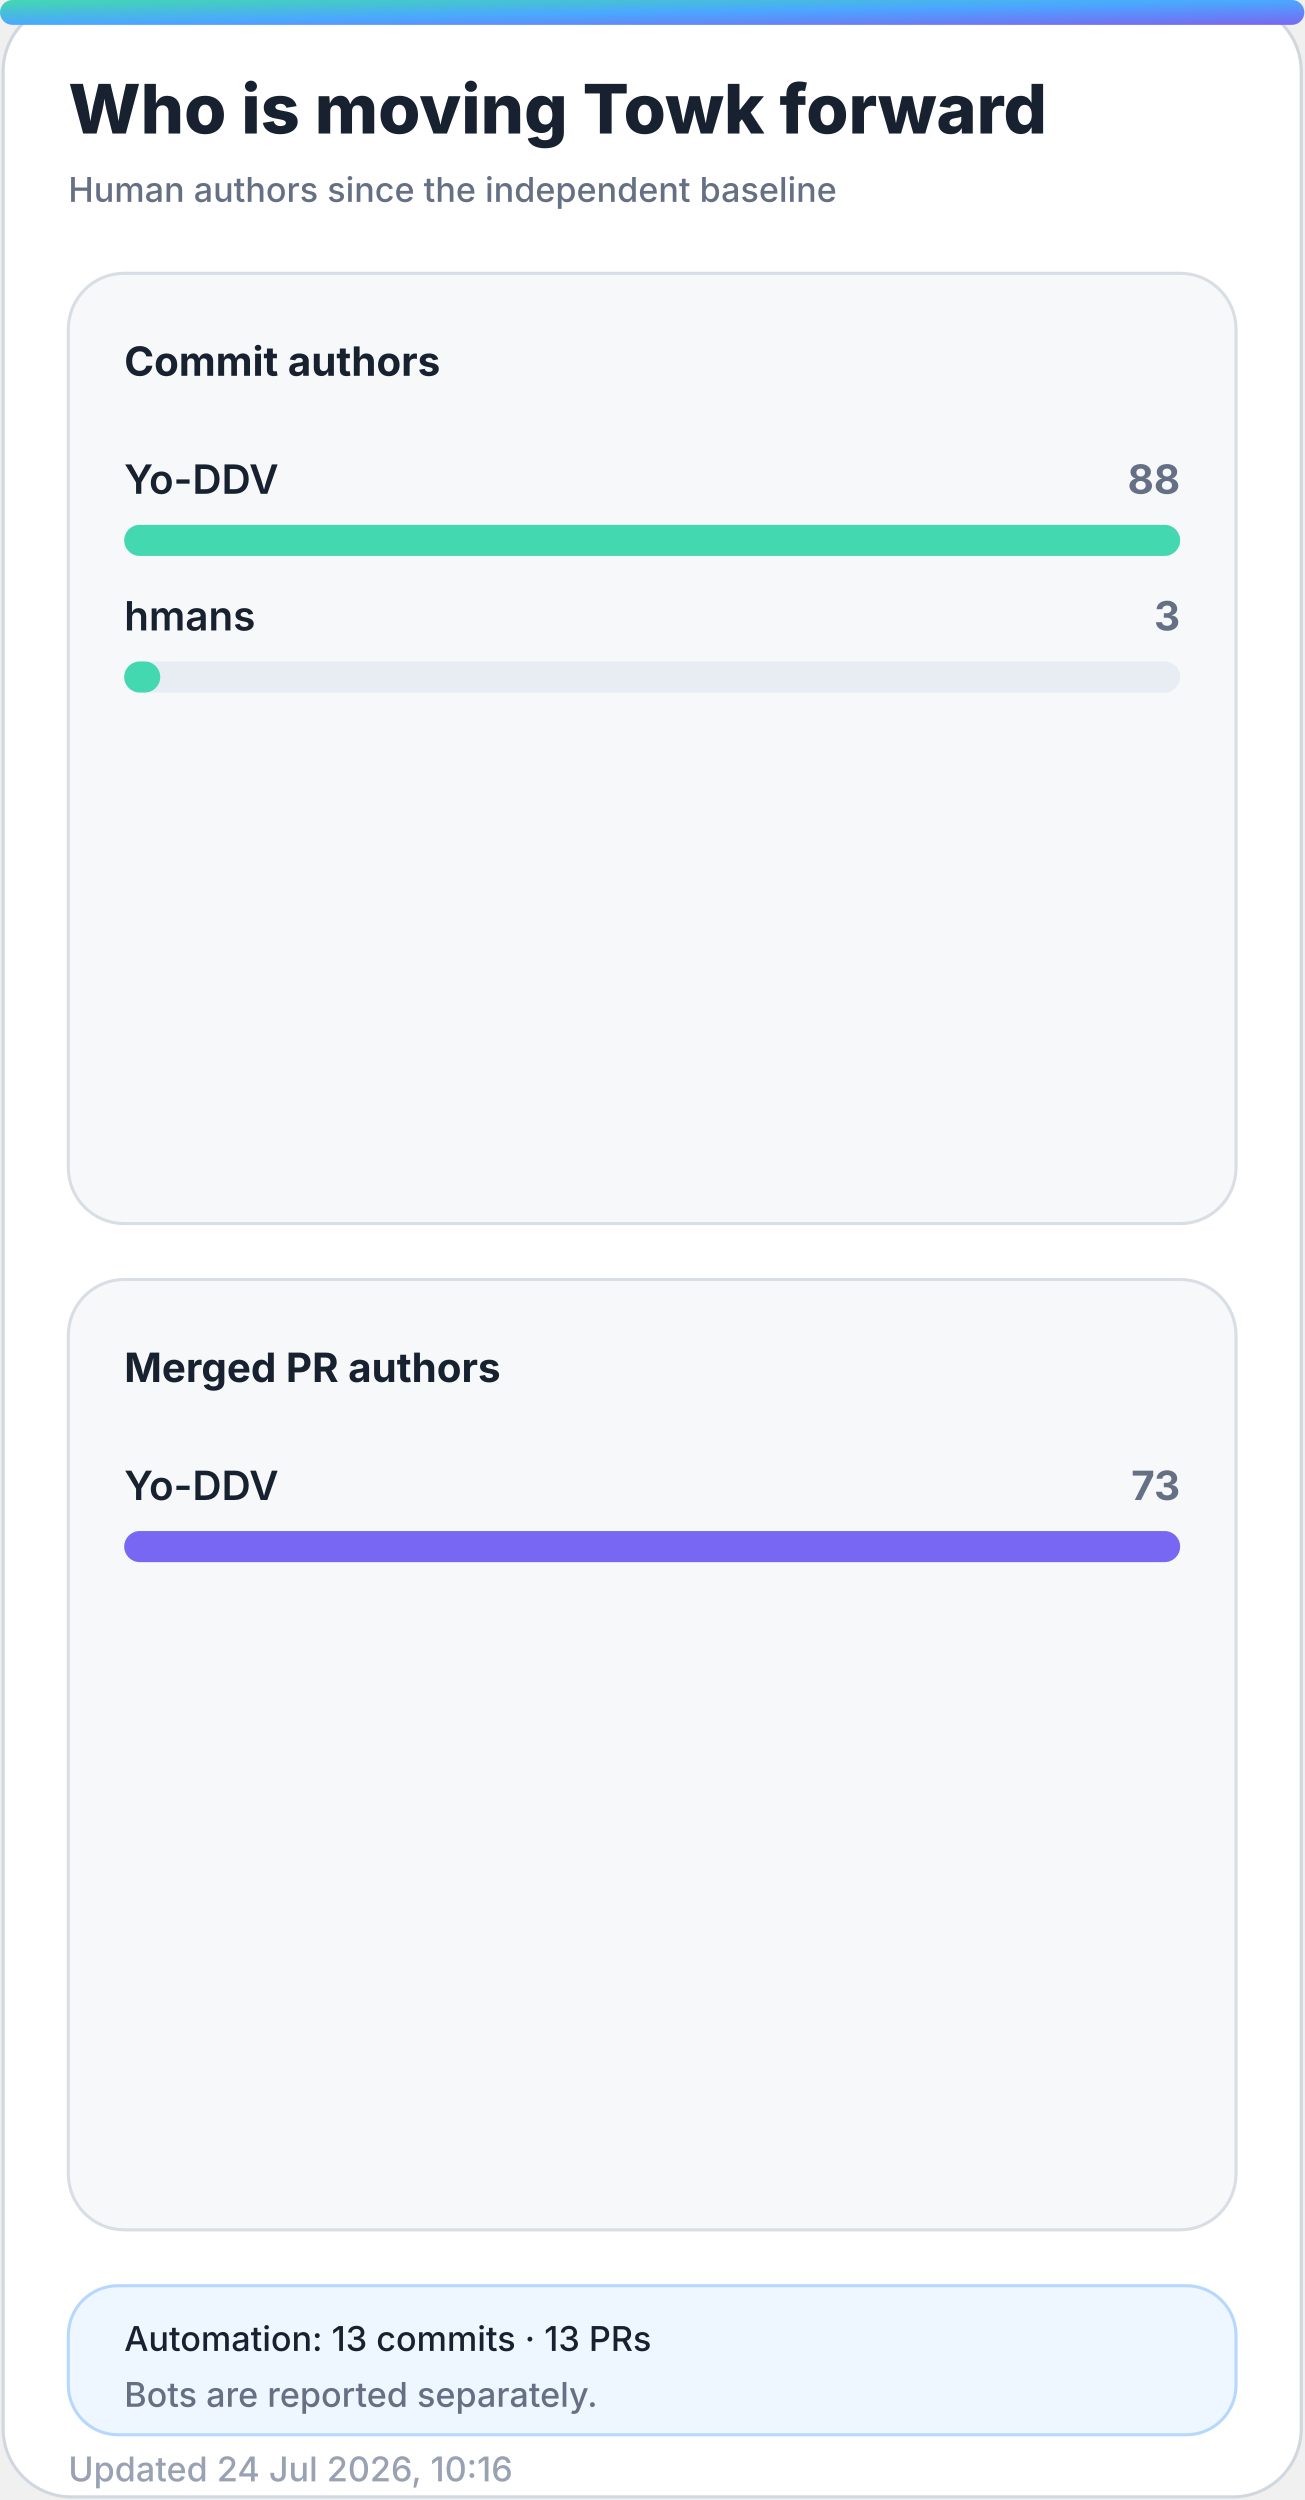
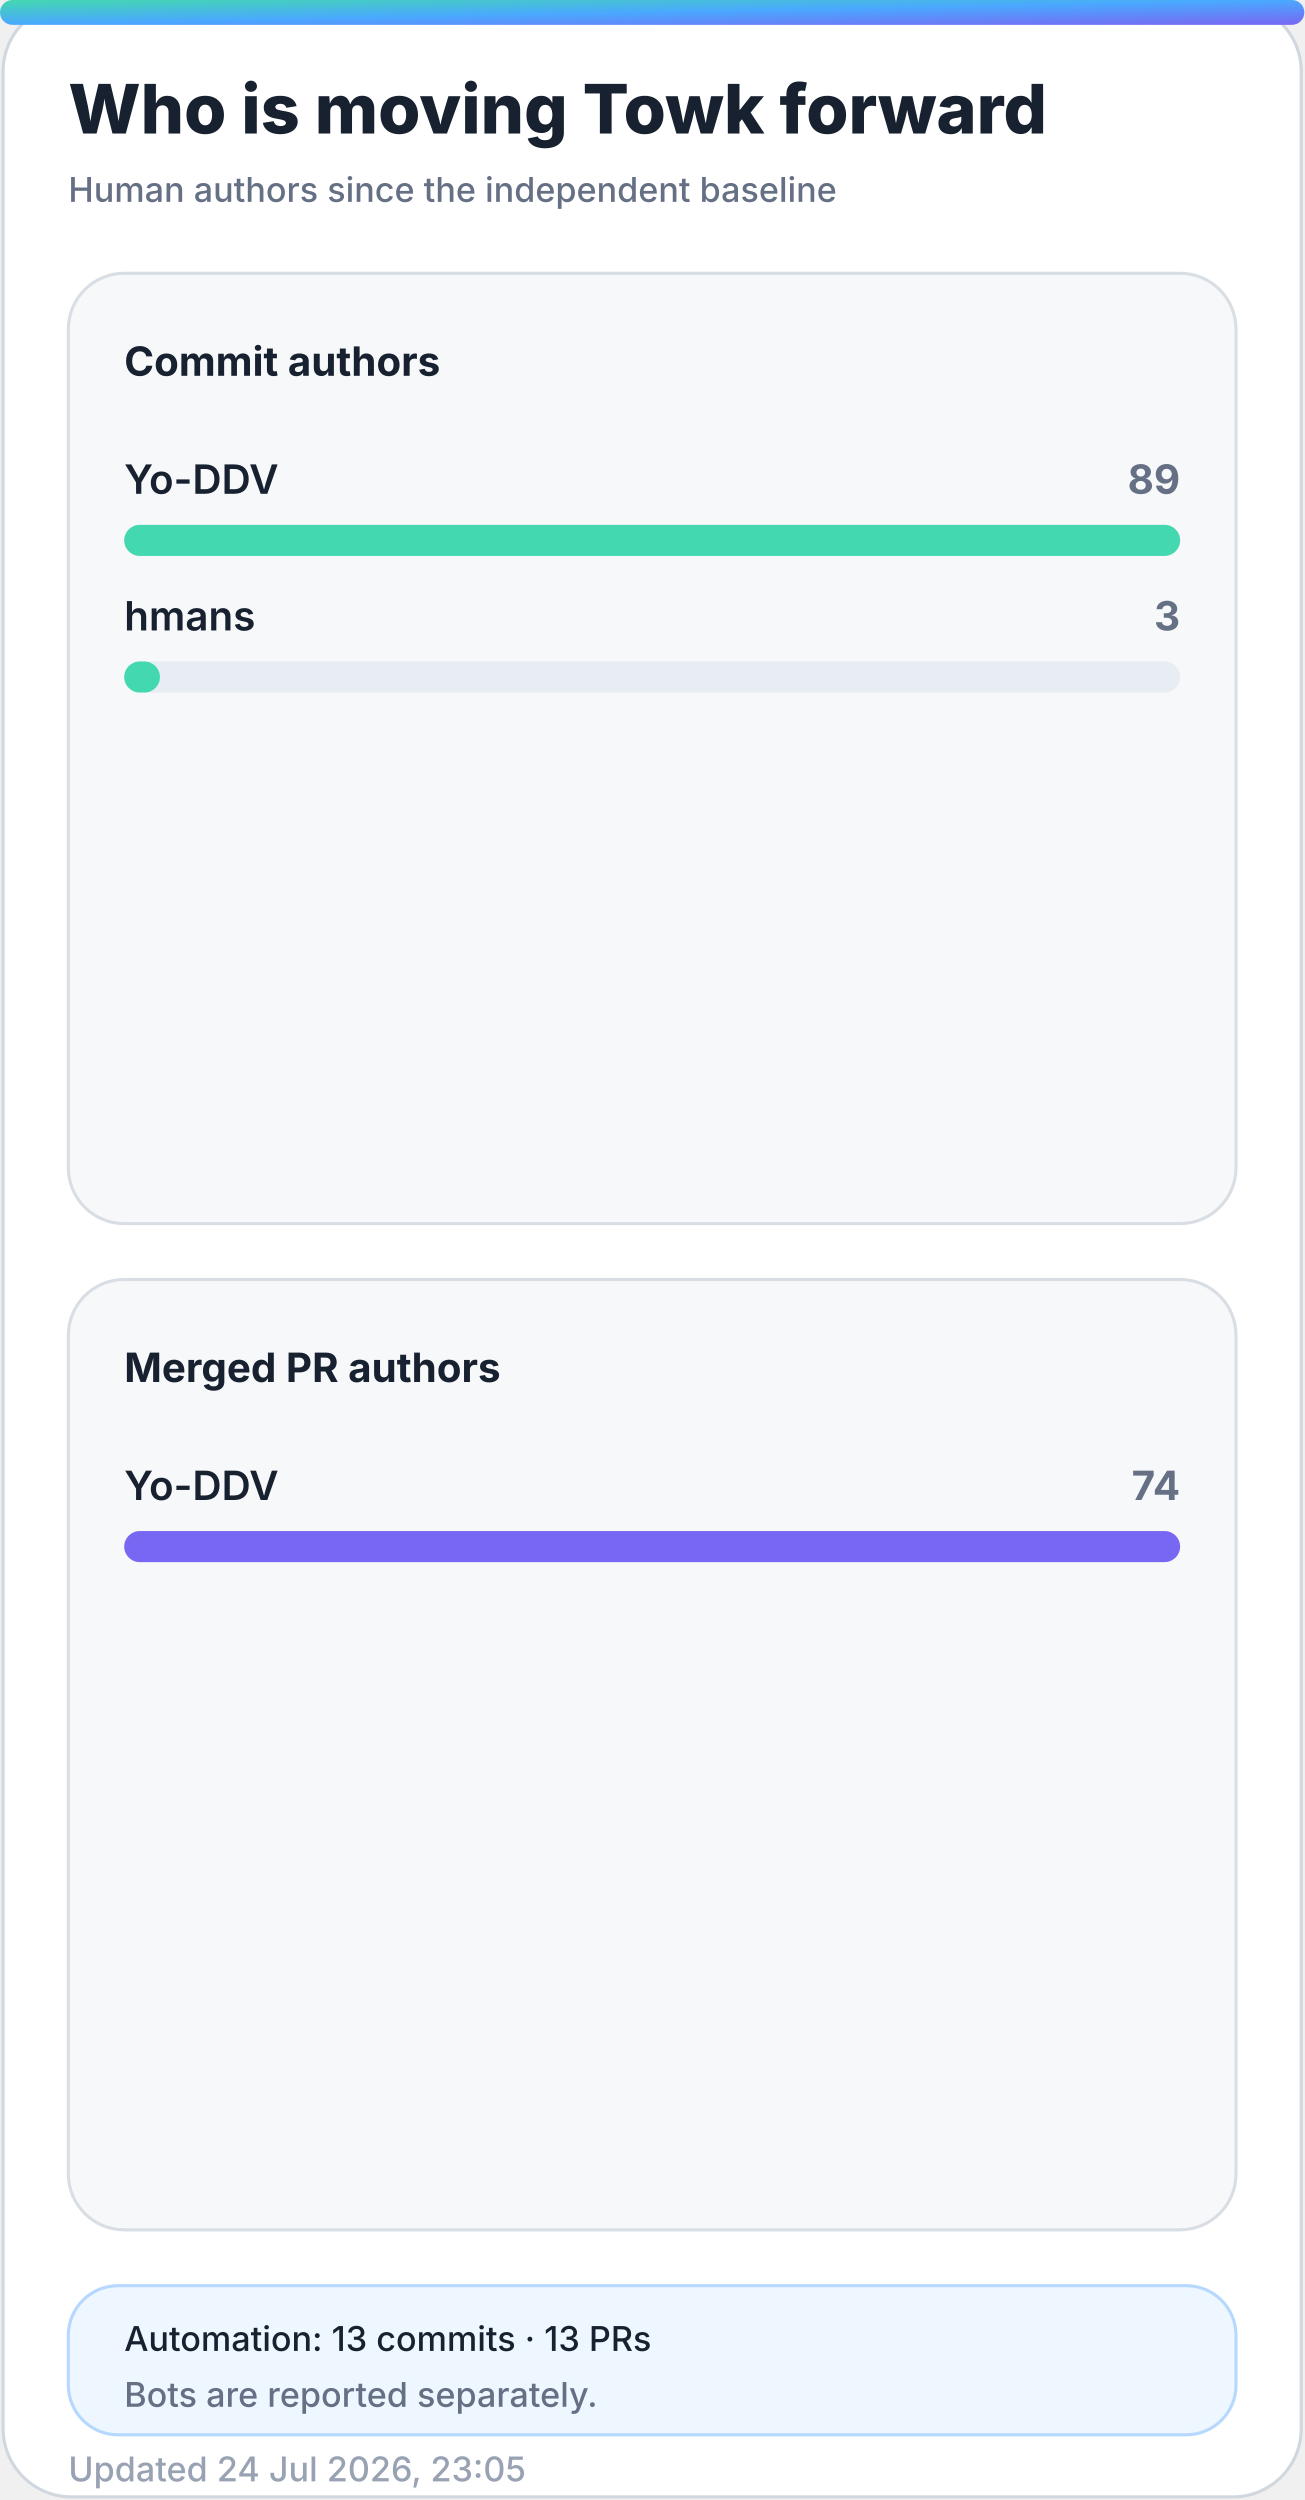
<svg xmlns="http://www.w3.org/2000/svg" width="420" height="805" viewBox="0 0 420 805" role="img" aria-labelledby="title desc">
  <defs>
    <linearGradient id="accent" x1="0" y1="0" x2="1" y2="1">
      <stop offset="0%" stop-color="#43d8b0" />
      <stop offset="50%" stop-color="#4aa8ff" />
      <stop offset="100%" stop-color="#7867f2" />
    </linearGradient>
    <linearGradient id="accent-soft" x1="0" y1="0" x2="1" y2="1">
      <stop offset="0%" stop-color="#43d8b0" stop-opacity="0.24" />
      <stop offset="100%" stop-color="#7867f2" stop-opacity="0.18" />
    </linearGradient>
    <filter id="glow" x="-30%" y="-30%" width="160%" height="160%">
      <feGaussianBlur stdDeviation="18" />
    </filter>
  </defs>
  <style>
    .bg { fill: #ffffff; stroke: #d0d7de; }
    .panel { fill: #f6f8fa; stroke: #d8dee4; }
    .panel-strong { fill: #eef7ff; stroke: #b6d8ff; }
    .ink { fill: #18212f; }
    .muted { fill: #667085; }
    .faint { fill: #98a2b3; }
    .grid { stroke: #dfe5ec; }
    .track { fill: #e7edf3; }
    .title { font: 800 28px -apple-system, BlinkMacSystemFont, "Segoe UI", sans-serif; }
    .subtitle { font: 500 14px -apple-system, BlinkMacSystemFont, "Segoe UI", sans-serif; }
    .kpi { font: 800 32px -apple-system, BlinkMacSystemFont, "Segoe UI", sans-serif; }
    .label { font: 650 13px -apple-system, BlinkMacSystemFont, "Segoe UI", sans-serif; }
    .small { font: 500 11px -apple-system, BlinkMacSystemFont, "Segoe UI", sans-serif; }
    .body { font: 600 13px -apple-system, BlinkMacSystemFont, "Segoe UI", sans-serif; }
    .hero-eyebrow { font: 800 14px -apple-system, BlinkMacSystemFont, "Segoe UI", sans-serif; letter-spacing: 2px; }
    .hero-title { font: 850 48px -apple-system, BlinkMacSystemFont, "Segoe UI", sans-serif; }
    .hero-subtitle { font: 550 19px -apple-system, BlinkMacSystemFont, "Segoe UI", sans-serif; }
    .chip { font: 700 12px -apple-system, BlinkMacSystemFont, "Segoe UI", sans-serif; }
    @media (prefers-color-scheme: dark) {
      .bg { fill: #0d1117; stroke: #30363d; }
      .panel { fill: #161b22; stroke: #30363d; }
      .panel-strong { fill: #10263a; stroke: #244d70; }
      .ink { fill: #f0f6fc; }
      .muted { fill: #a7b0bc; }
      .faint { fill: #7d8590; }
      .grid { stroke: #30363d; }
      .track { fill: #27313d; }
    }
  </style>
  <rect class="bg" x="1" y="1" width="418" height="803" rx="22" />
  <rect x="0" y="0" width="420" height="8" rx="4" fill="url(#accent)" />
  <text class="title ink" x="22" y="43" style="font-size:22px">Who is moving Towk forward</text>
  <text class="subtitle muted" x="22" y="65" style="font-size:11px">Human authors since the independent baseline</text>
  <g>
    <rect class="panel" x="22" y="88" width="376" height="306" rx="18" />
    <text class="label ink" x="40" y="121">Commit authors</text>
    <g>
      <text class="body ink" x="40" y="159">Yo-DDV</text>
-       <text class="label muted" x="380" y="159" text-anchor="end">88</text>
+       <text class="label muted" x="380" y="159" text-anchor="end">89</text>
      <rect class="track" x="40" y="169" width="340" height="10" rx="5" />
      <rect x="40" y="169" width="340.0" height="10" rx="5" fill="#43d8b0" />
    </g>
    <g>
      <text class="body ink" x="40" y="203">hmans</text>
      <text class="label muted" x="380" y="203" text-anchor="end">3</text>
      <rect class="track" x="40" y="213" width="340" height="10" rx="5" />
-       <rect x="40" y="213" width="11.6" height="10" rx="5" fill="#43d8b0" />
+       <rect x="40" y="213" width="11.5" height="10" rx="5" fill="#43d8b0" />
    </g>
  </g>
  <g>
    <rect class="panel" x="22" y="412" width="376" height="306" rx="18" />
    <text class="label ink" x="40" y="445">Merged PR authors</text>
    <g>
      <text class="body ink" x="40" y="483">Yo-DDV</text>
-       <text class="label muted" x="380" y="483" text-anchor="end">73</text>
+       <text class="label muted" x="380" y="483" text-anchor="end">74</text>
      <rect class="track" x="40" y="493" width="340" height="10" rx="5" />
      <rect x="40" y="493" width="340.0" height="10" rx="5" fill="#7867f2" />
    </g>
  </g>
  <g>
    <rect class="panel-strong" x="22" y="736" width="376" height="48" rx="16" />
    <text class="small ink" x="40" y="757">Automation: 13 commits · 13 PRs</text>
    <text class="small muted" x="40" y="775">Bots are reported separately.</text>
  </g>
-   <text class="small faint" x="22" y="799">Updated 24 Jul 2026, 10:16</text>
+   <text class="small faint" x="22" y="799">Updated 24 Jul 2026, 23:05</text>
</svg>
